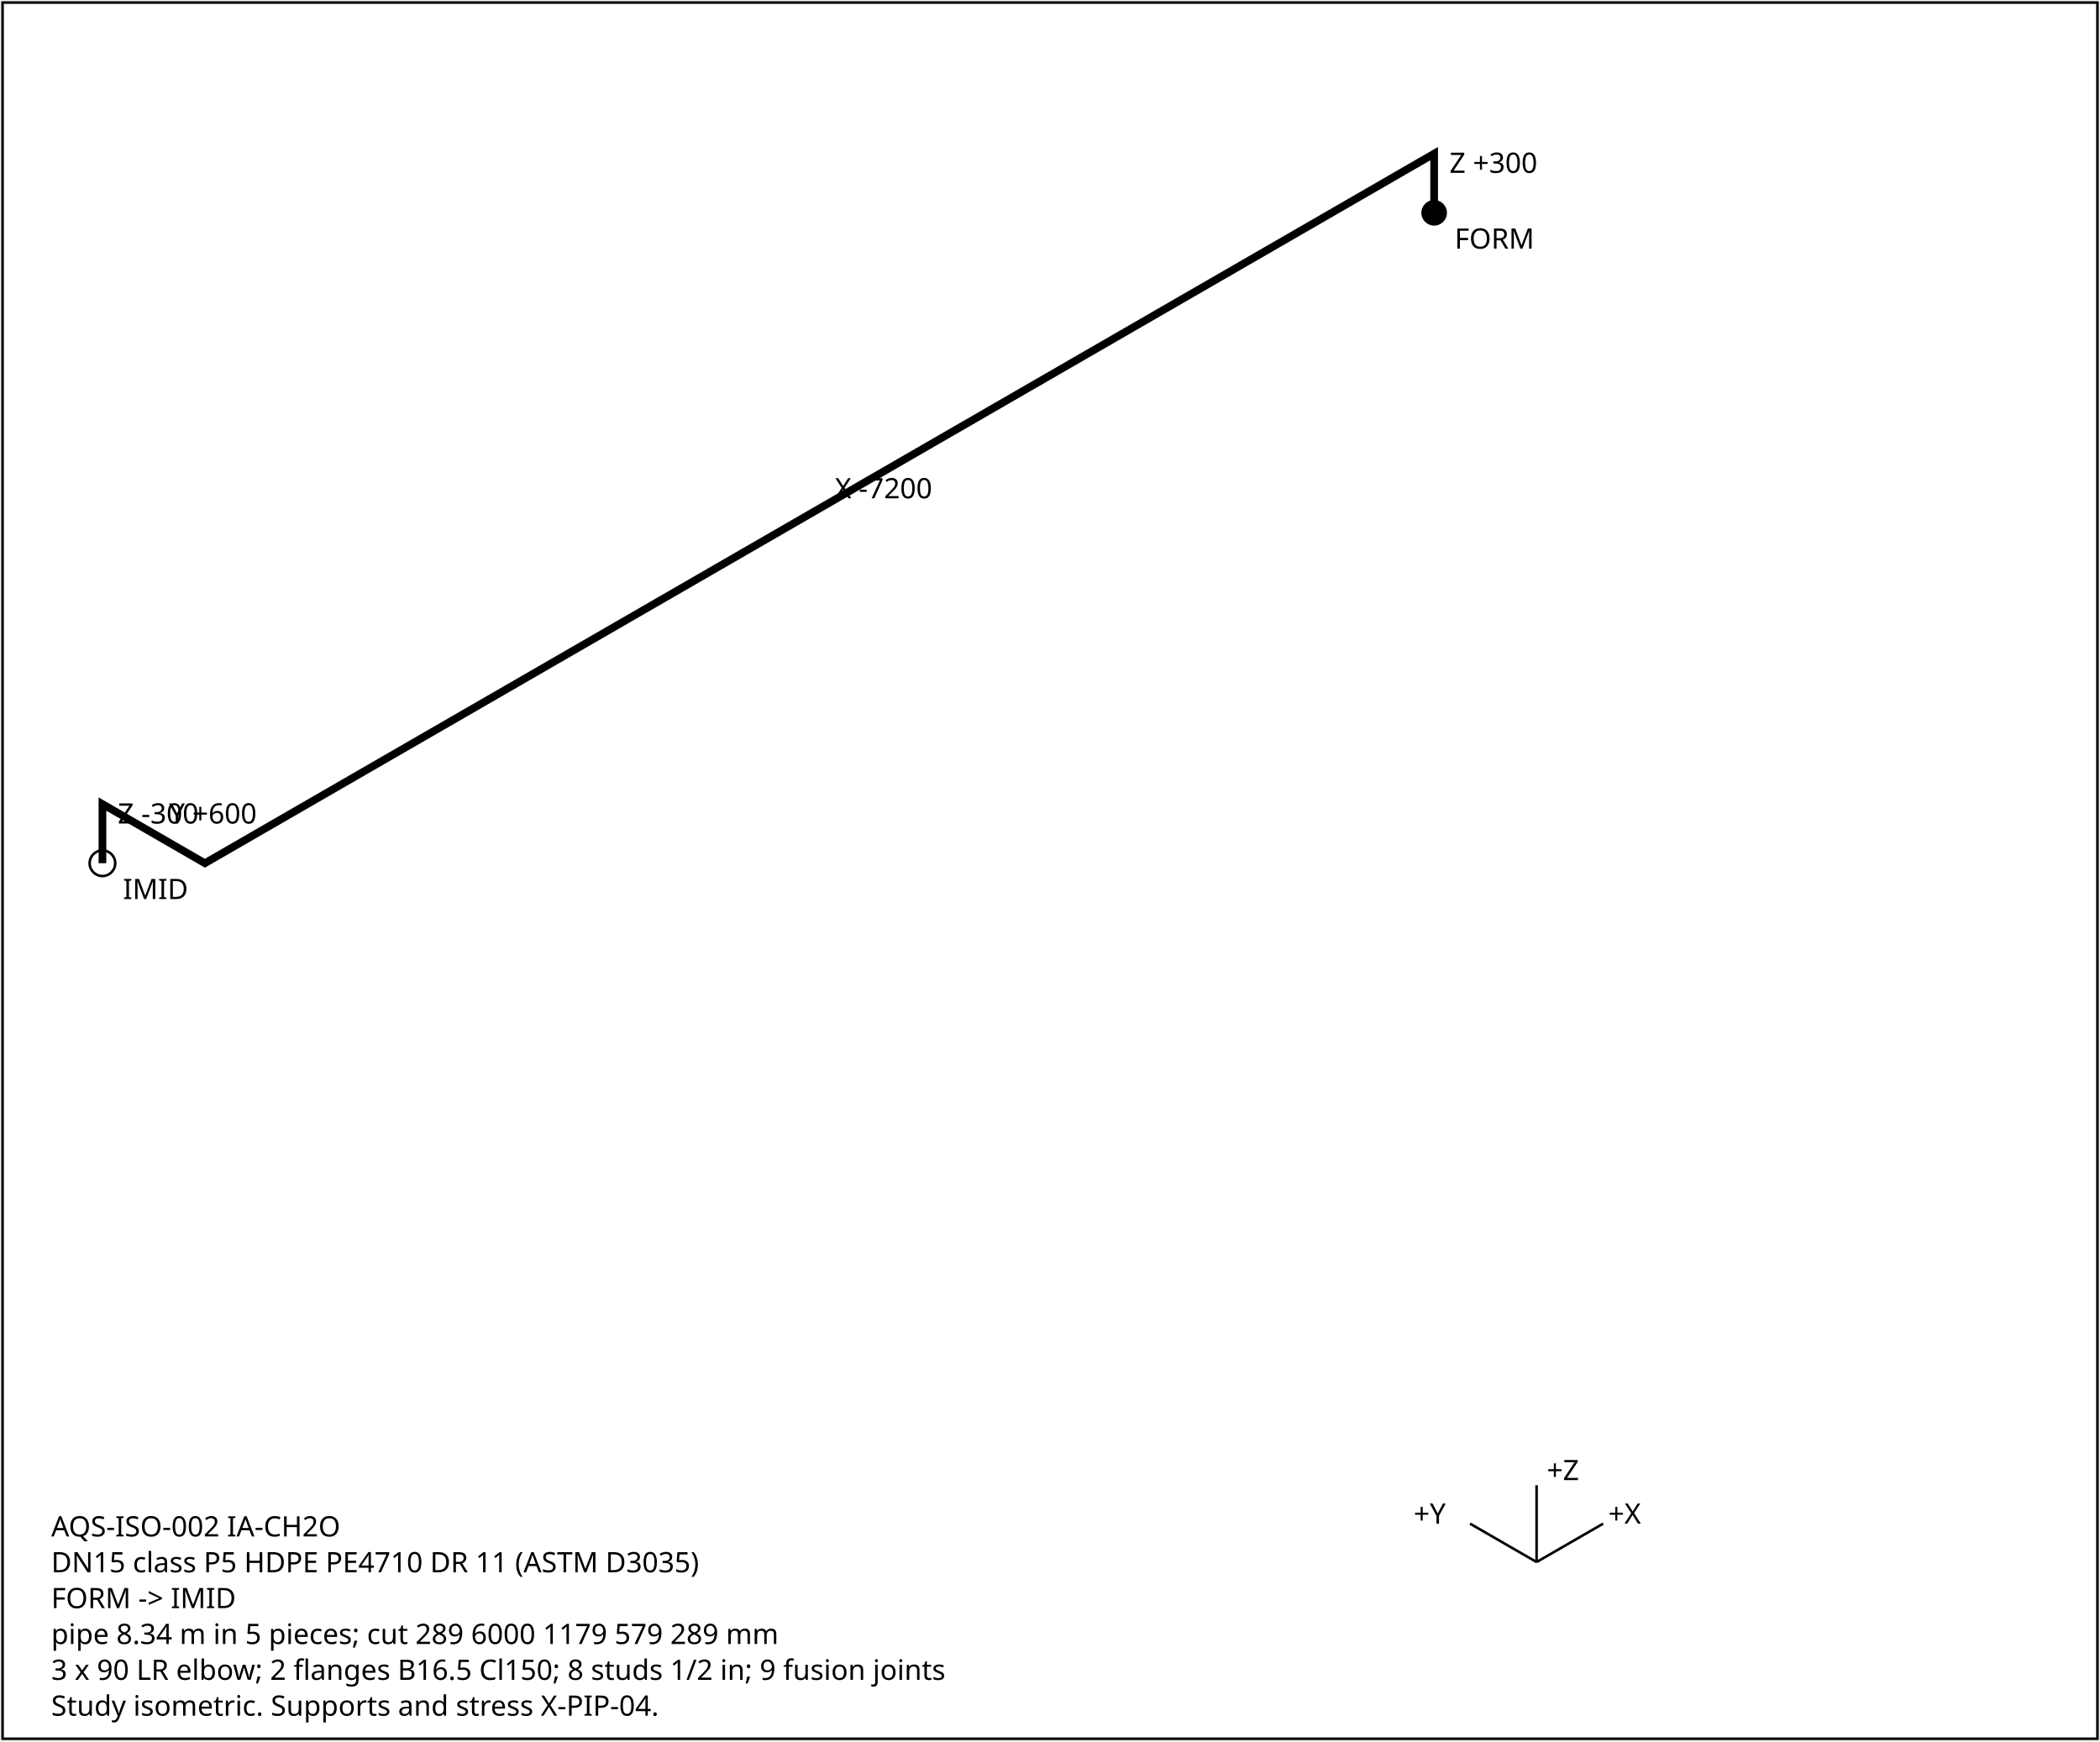
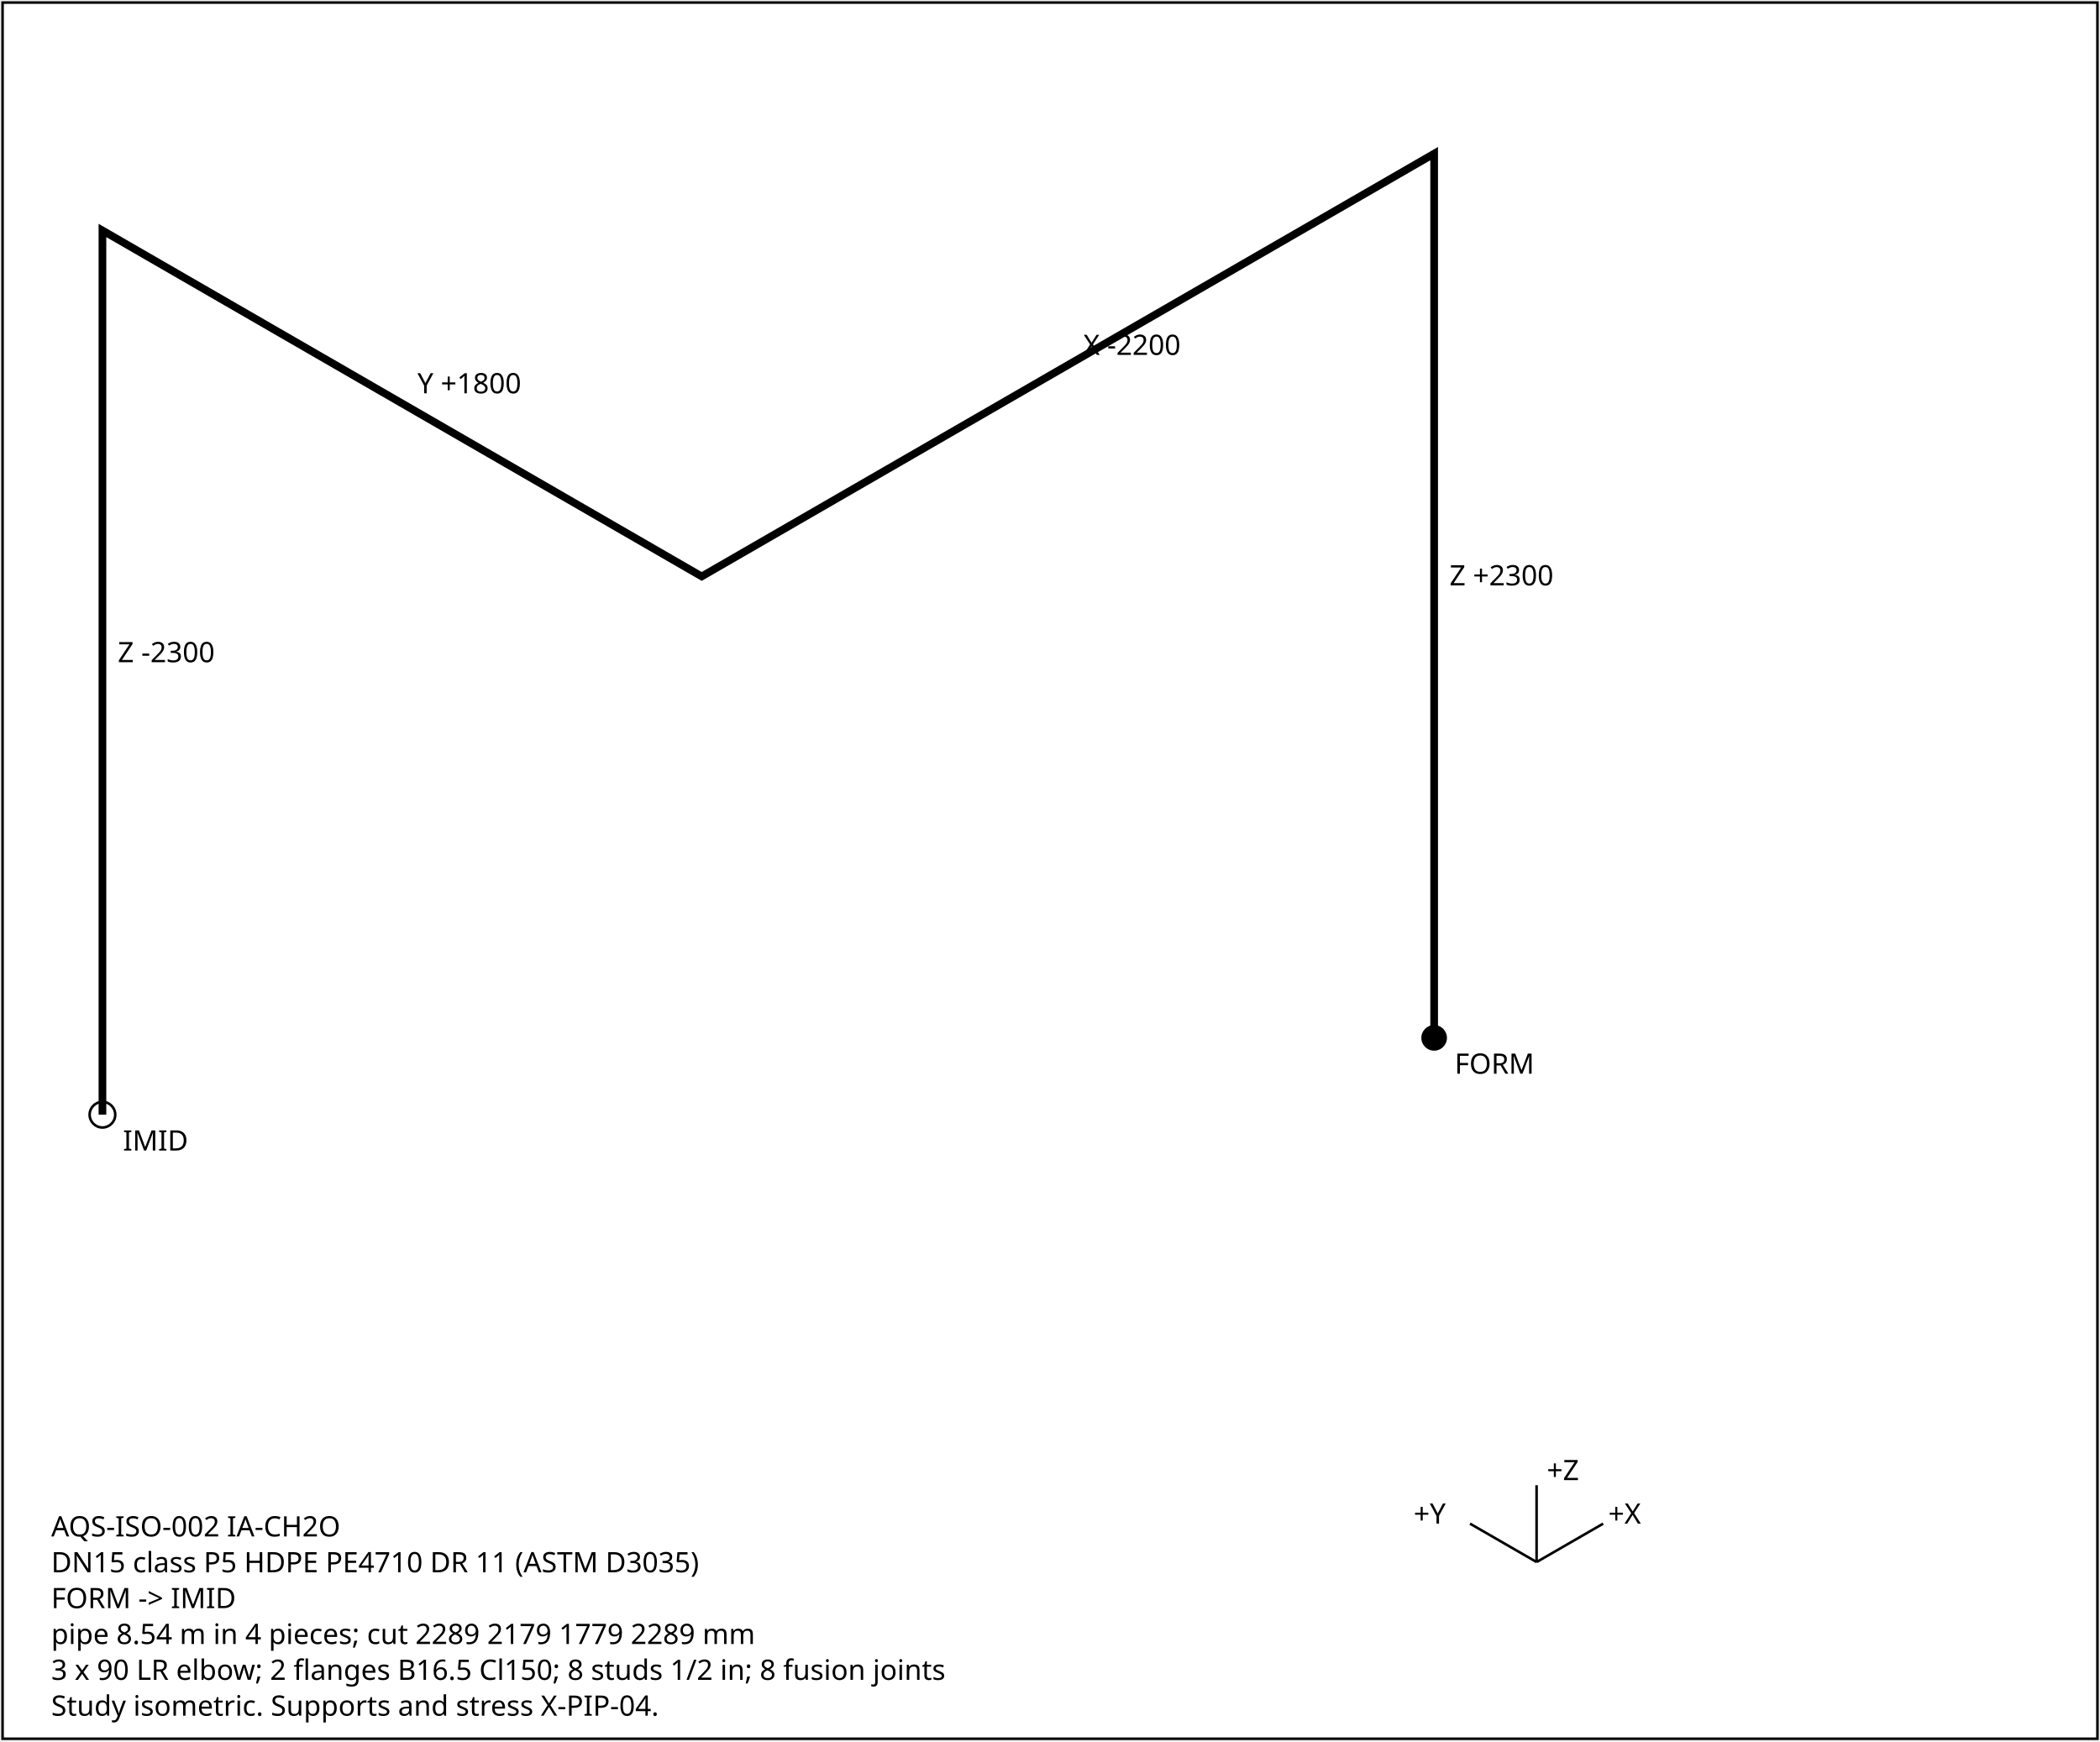
<svg xmlns="http://www.w3.org/2000/svg" width="820" height="680" font-family="sans-serif" font-size="11">
  <rect x="1" y="1" width="818" height="678" fill="white" stroke="black" />
-   <polyline points="560.0,83.1 560.0,60.0 80.0,337.1 40.0,314.0 40.0,337.1" fill="none" stroke="black" stroke-width="3" />
-   <text x="566.0" y="67.5">Z +300</text>
-   <text x="326.0" y="194.6">X -7200</text>
-   <text x="66.0" y="321.6">Y +600</text>
-   <text x="46.0" y="321.6">Z -300</text>
-   <circle cx="560.0" cy="83.1" r="5" fill="black" />
-   <text x="568.0" y="97.1">FORM</text>
-   <circle cx="40.0" cy="337.1" r="5" fill="none" stroke="black" />
-   <text x="48.0" y="351.1">IMID</text>
+   <polyline points="560.0,405.3 560.0,60.0 274.0,225.1 40.0,90.0 40.0,435.3" fill="none" stroke="black" stroke-width="3" />
+   <text x="566.0" y="228.6">Z +2300</text>
+   <text x="423.0" y="138.6">X -2200</text>
+   <text x="163.0" y="153.6">Y +1800</text>
+   <text x="46.0" y="258.6">Z -2300</text>
+   <circle cx="560.0" cy="405.3" r="5" fill="black" />
+   <text x="568.0" y="419.3">FORM</text>
+   <circle cx="40.0" cy="435.3" r="5" fill="none" stroke="black" />
+   <text x="48.0" y="449.3">IMID</text>
  <g transform="translate(600,610)">
    <line x1="0" y1="0" x2="26" y2="-15" stroke="black" />
    <text x="28" y="-15">+X</text>
    <line x1="0" y1="0" x2="-26" y2="-15" stroke="black" />
    <text x="-48" y="-15">+Y</text>
    <line x1="0" y1="0" x2="0" y2="-30" stroke="black" />
    <text x="4" y="-32">+Z</text>
  </g>
  <text x="20" y="600">AQS-ISO-002  IA-CH2O</text>
  <text x="20" y="614">DN15  class P5  HDPE PE4710 DR 11 (ASTM D3035)</text>
  <text x="20" y="628">FORM -&gt; IMID</text>
-   <text x="20" y="642">pipe 8.34 m in 5 pieces; cut 289 6000 1179 579 289 mm</text>
-   <text x="20" y="656">3 x 90 LR elbow; 2 flanges B16.5 Cl150; 8 studs 1/2 in; 9 fusion joints</text>
+   <text x="20" y="642">pipe 8.54 m in 4 pieces; cut 2289 2179 1779 2289 mm</text>
+   <text x="20" y="656">3 x 90 LR elbow; 2 flanges B16.5 Cl150; 8 studs 1/2 in; 8 fusion joints</text>
  <text x="20" y="670">Study isometric. Supports and stress X-PIP-04.</text>
</svg>
